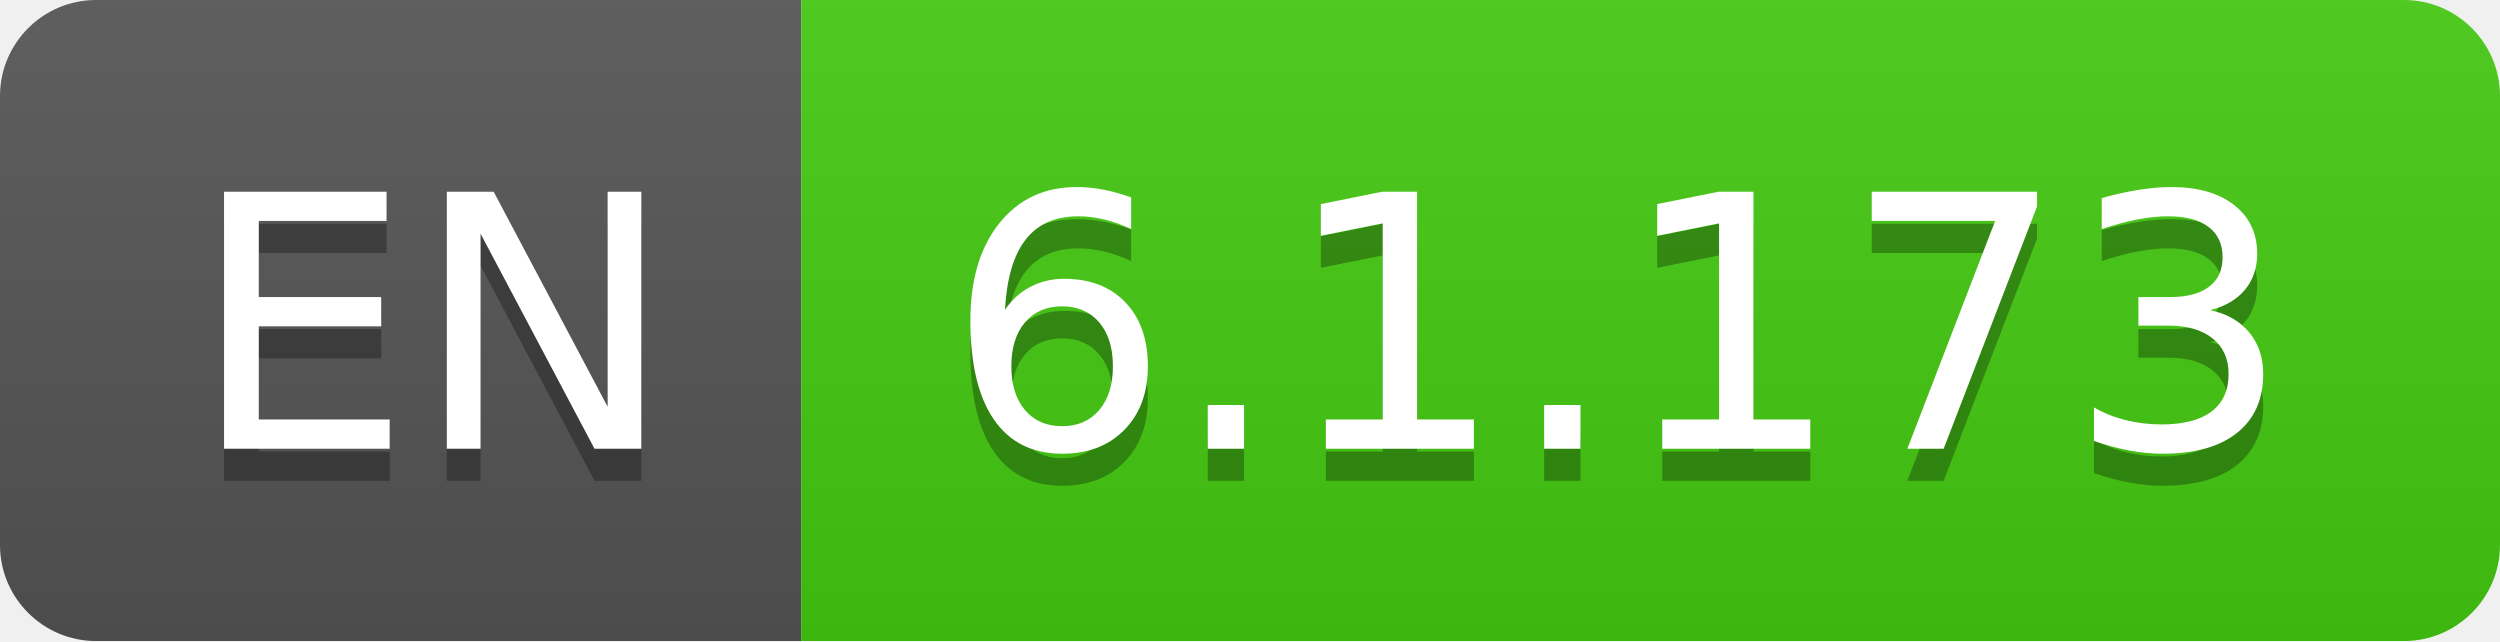
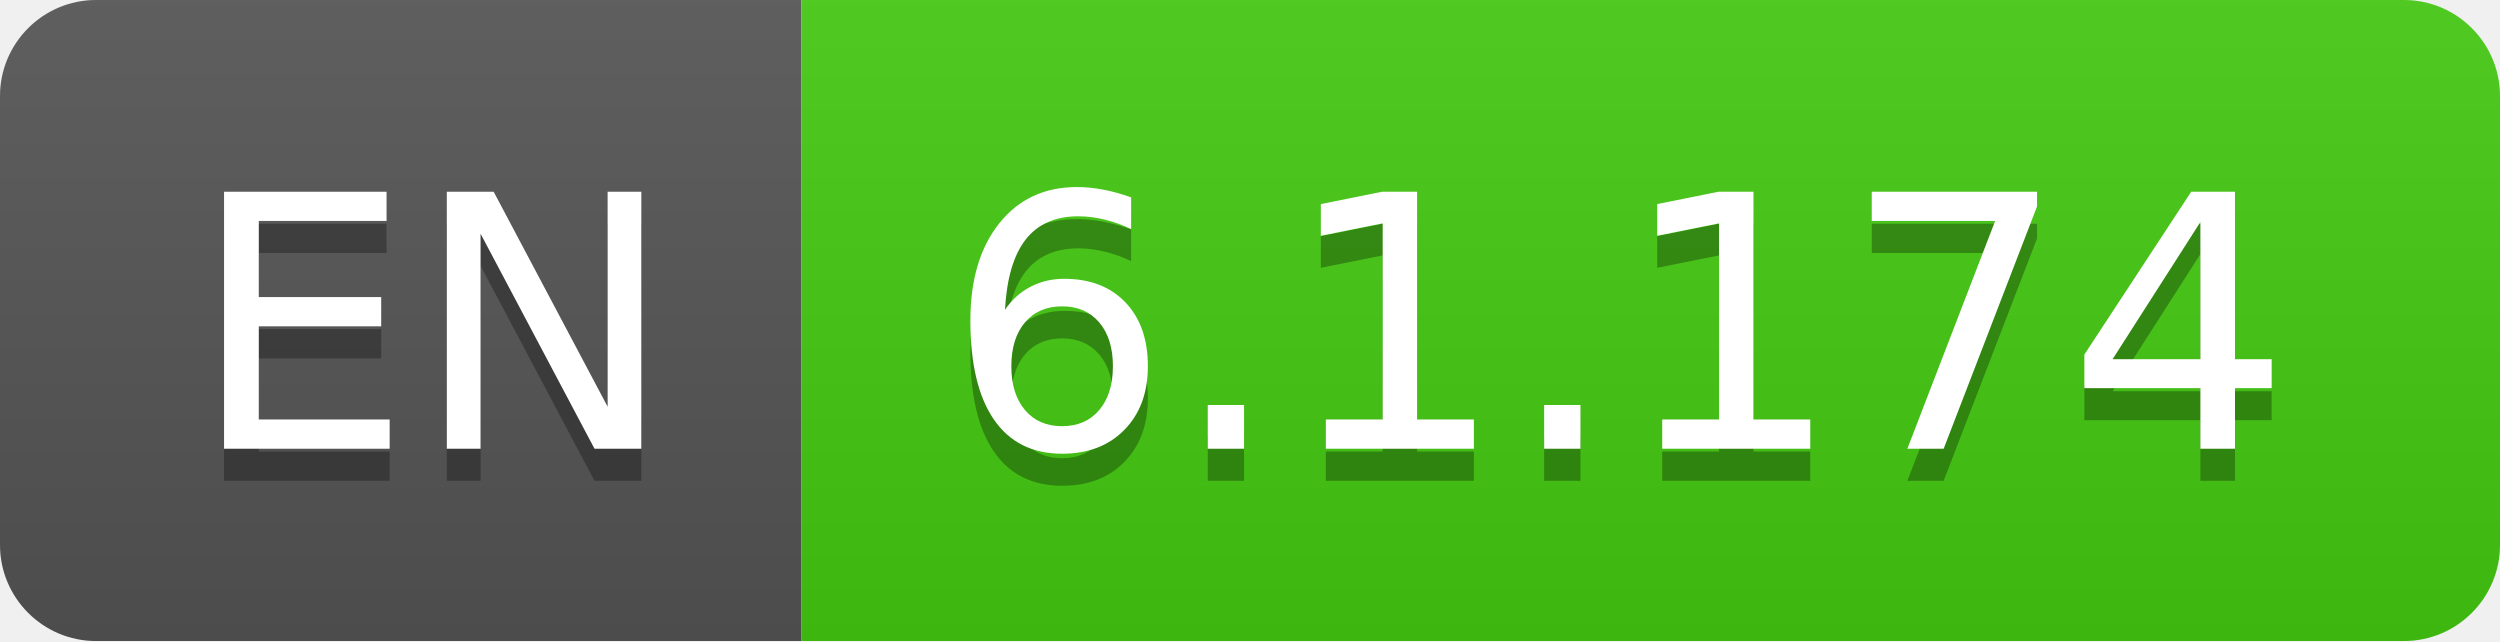
- <svg xmlns="http://www.w3.org/2000/svg" width="78" height="20" role="img" aria-label="EN: 6.1.173">
+ <svg xmlns="http://www.w3.org/2000/svg" width="78" height="20" role="img" aria-label="EN: 6.1.174">
  <linearGradient id="s" x2="0" y2="100%">
    <stop offset="0" stop-color="#bbb" stop-opacity=".1" />
    <stop offset="1" stop-opacity=".1" />
  </linearGradient>
  <clipPath id="r">
    <rect width="78" height="20" rx="3" fill="#fff" />
  </clipPath>
  <g clip-path="url(#r)">
    <rect width="25" height="20" fill="#555" />
    <rect x="25" width="53" height="20" fill="#4c1" />
    <rect width="78" height="20" fill="url(#s)" />
  </g>
  <g fill="#fff" text-anchor="middle" font-family="Verdana,Geneva,DejaVu Sans,sans-serif" text-rendering="geometricPrecision" font-size="110">
    <text aria-hidden="true" x="135" y="150" fill="#010101" fill-opacity=".3" transform="scale(.1)" textLength="150">EN</text>
    <text x="135" y="140" transform="scale(.1)" fill="#fff" textLength="150">EN</text>
-     <text aria-hidden="true" x="505" y="150" fill="#010101" fill-opacity=".3" transform="scale(.1)" textLength="430">6.1.173</text>
-     <text x="505" y="140" transform="scale(.1)" fill="#fff" textLength="430">6.1.173</text>
+     <text aria-hidden="true" x="505" y="150" fill="#010101" fill-opacity=".3" transform="scale(.1)" textLength="430">6.1.174</text>
+     <text x="505" y="140" transform="scale(.1)" fill="#fff" textLength="430">6.1.174</text>
  </g>
</svg>
